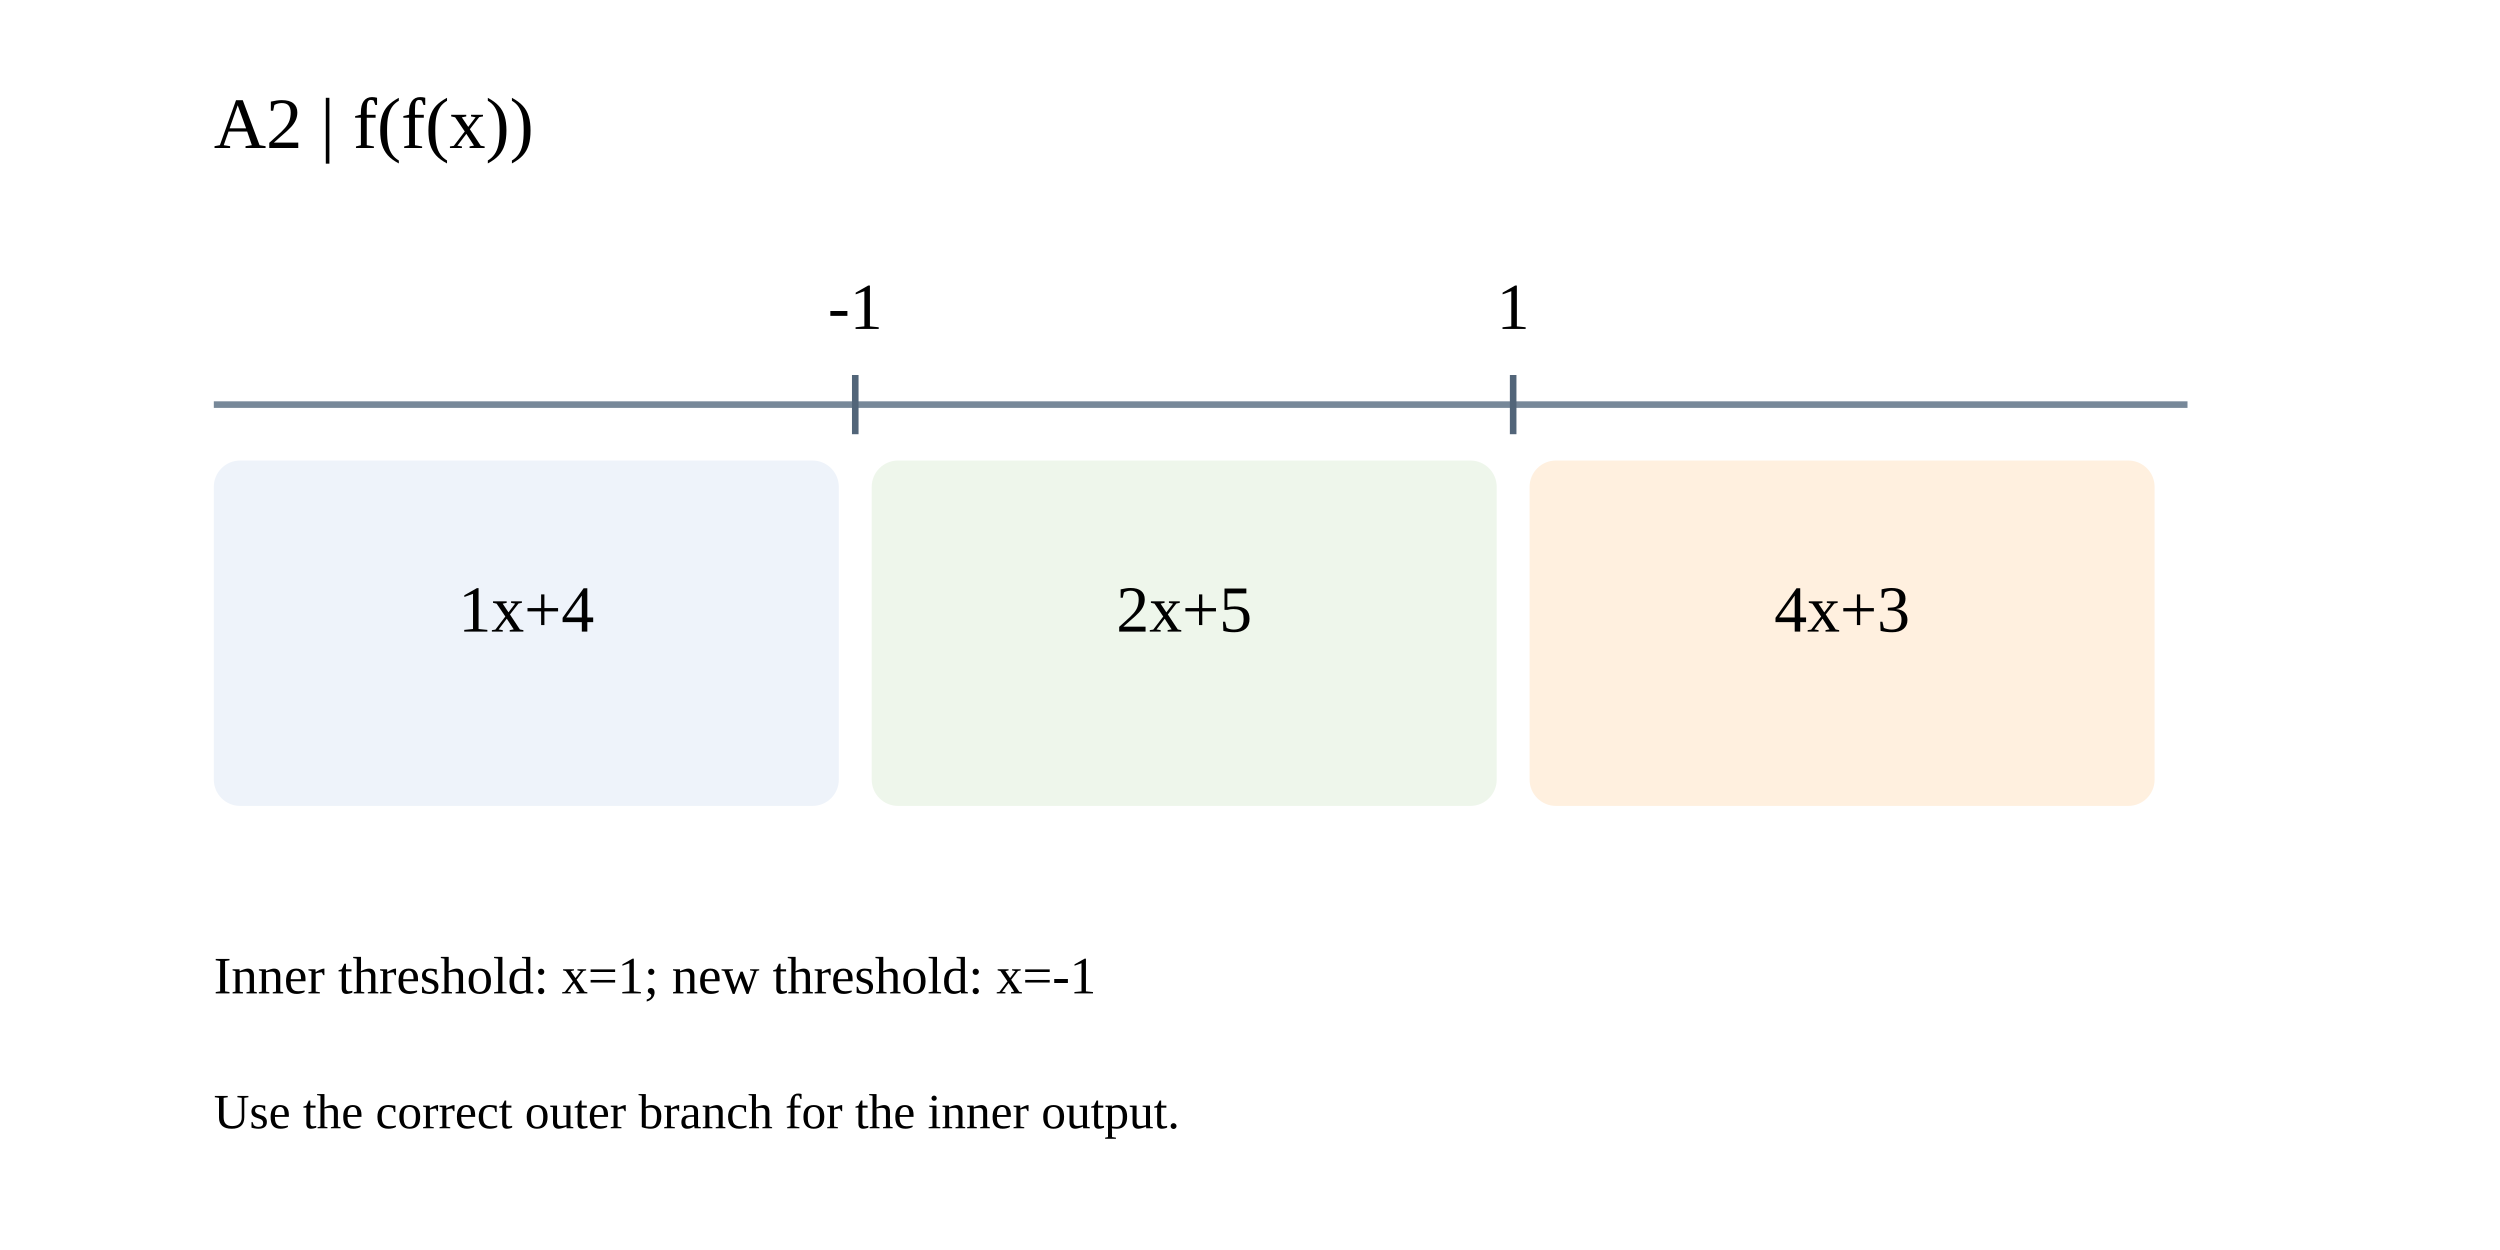
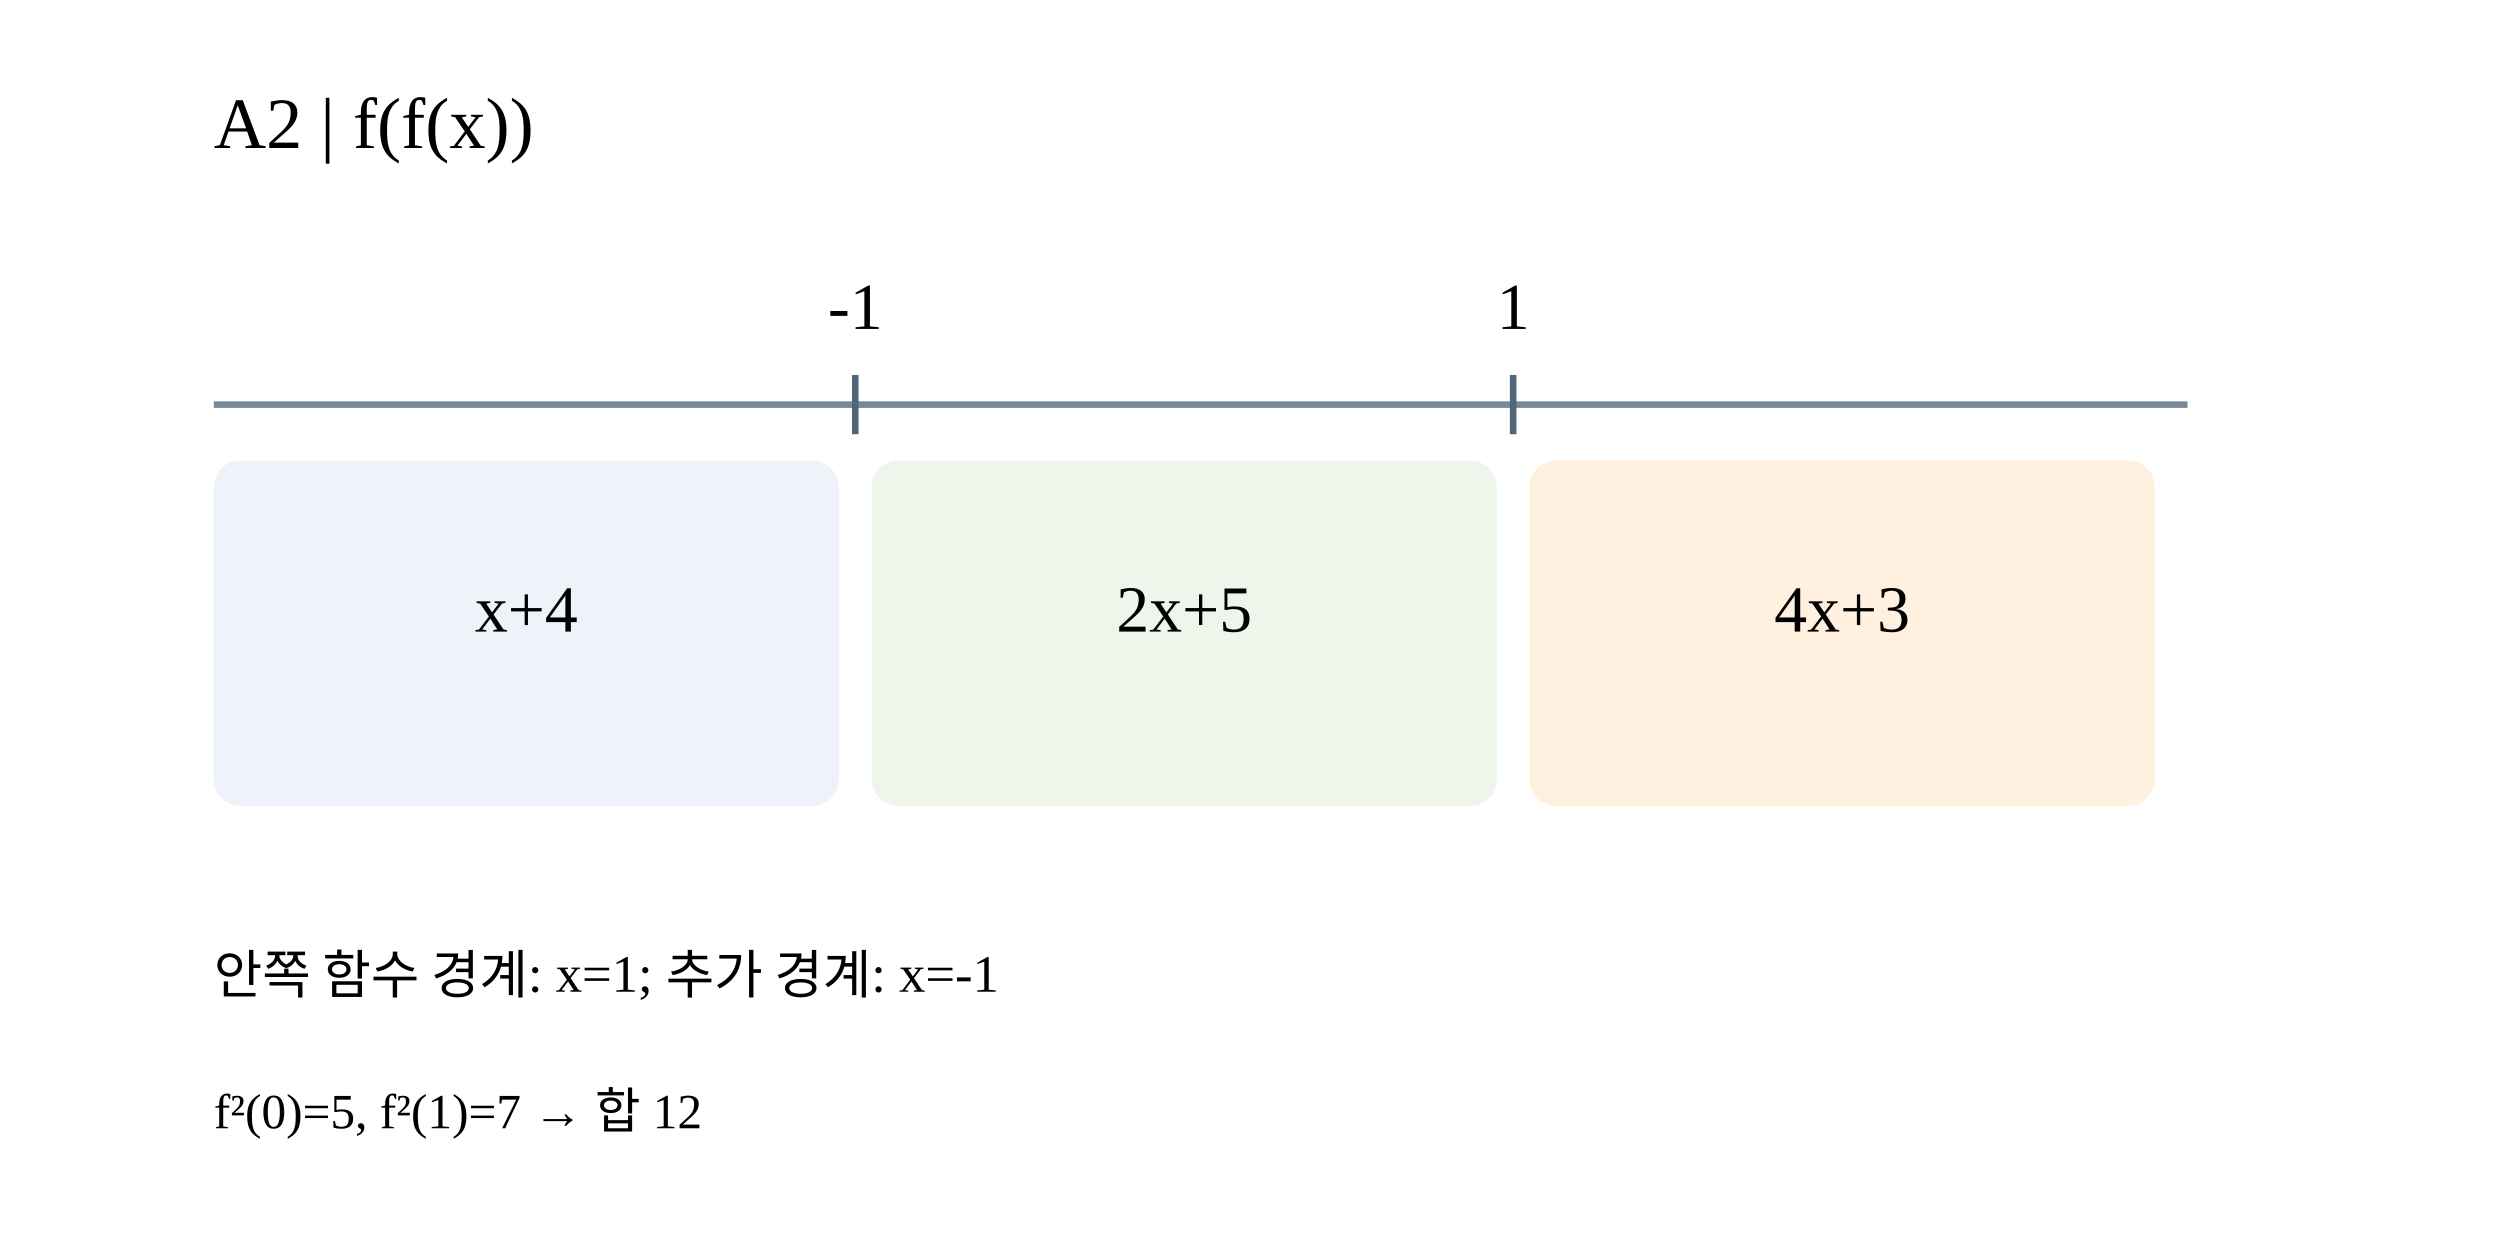
<svg xmlns="http://www.w3.org/2000/svg" width="760" height="380" viewBox="0 0 760 380">
  <rect width="760" height="380" fill="white" />
  <text x="65" y="45" font-size="22">A2 | f(f(x))</text>
  <line x1="65" y1="123" x2="665" y2="123" stroke="#789" stroke-width="2" />
  <text x="260" y="100" font-size="20" text-anchor="middle">-1</text>
  <line x1="260" x2="260" y1="114" y2="132" stroke="#526579" stroke-width="2" />
  <text x="460" y="100" font-size="20" text-anchor="middle">1</text>
  <line x1="460" x2="460" y1="114" y2="132" stroke="#526579" stroke-width="2" />
  <rect x="65" y="140" width="190" height="105" rx="8" fill="#eef3fa" />
-   <text x="160" y="192" font-size="20" text-anchor="middle">1x+4</text>
+   <text x="160" y="192" font-size="20" text-anchor="middle">x+4</text>
  <rect x="265" y="140" width="190" height="105" rx="8" fill="#eef6eb" />
  <text x="360" y="192" font-size="20" text-anchor="middle">2x+5</text>
  <rect x="465" y="140" width="190" height="105" rx="8" fill="#fff0df" />
  <text x="560" y="192" font-size="20" text-anchor="middle">4x+3</text>
-   <text x="65" y="302" font-size="16">Inner threshold: x=1; new threshold: x=-1</text>
-   <text x="65" y="343" font-size="15">Use the correct outer branch for the inner output.</text>
+   <text x="65" y="302" font-size="16">안쪽 함수 경계: x=1; 추가 경계: x=-1</text>
+   <text x="65" y="343" font-size="15">f²(0)=5, f²(1)=7 → 합 12</text>
</svg>
